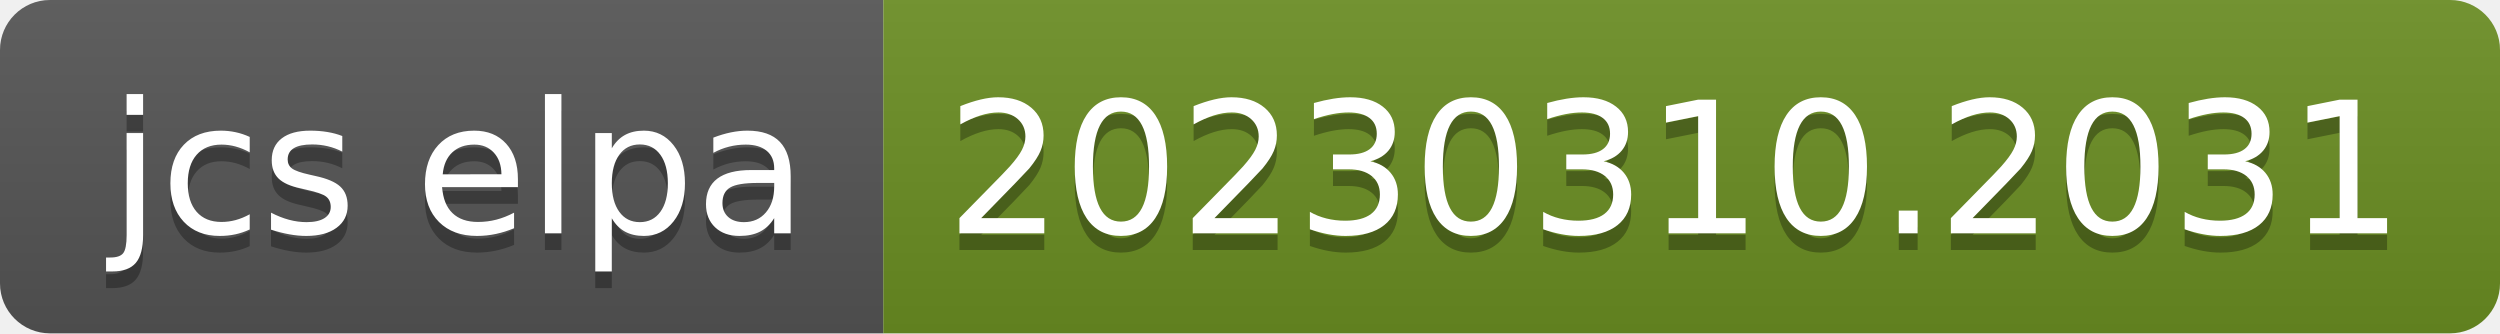
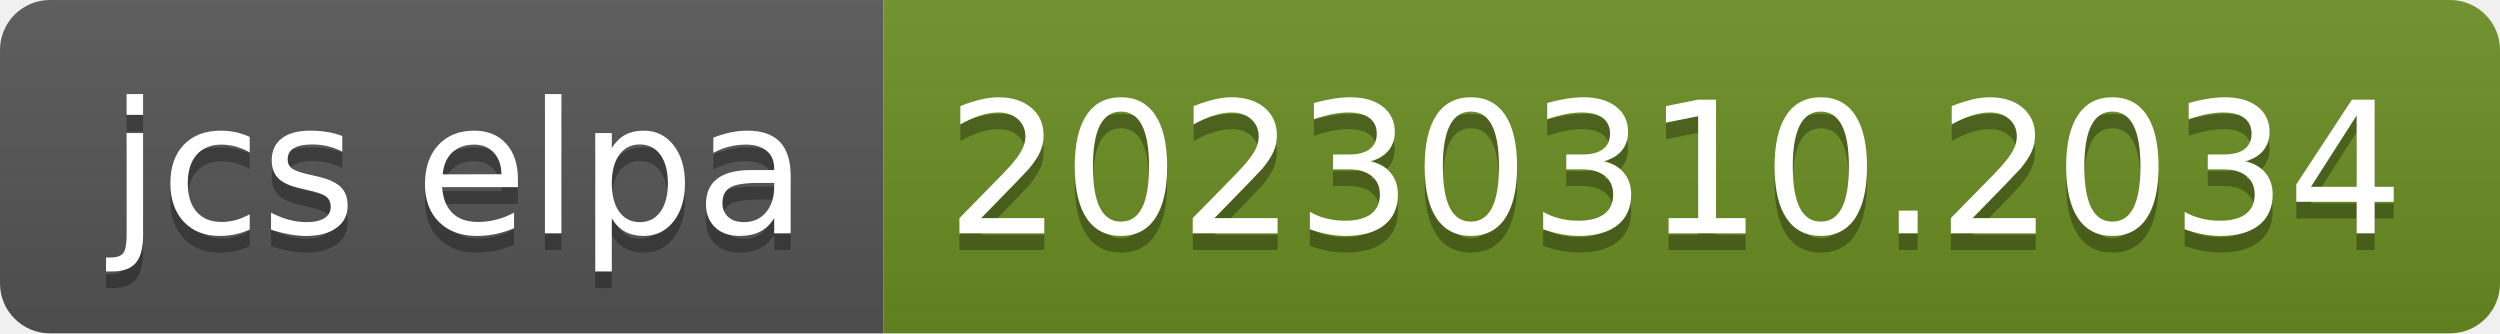
- <svg xmlns="http://www.w3.org/2000/svg" width="150" height="20" role="img" aria-label="jcs elpa: 20230310.2031">
+ <svg xmlns="http://www.w3.org/2000/svg" width="150" height="20" role="img" aria-label="jcs elpa: 20230310.2034">
  <linearGradient id="s" x2="0" y2="100%">
    <stop offset="0" stop-color="#bbb" stop-opacity=".1" />
    <stop offset="1" stop-opacity=".1" />
  </linearGradient>
  <clipPath id="r">
    <rect width="150" height="20" rx="3" fill="#fff" />
  </clipPath>
  <g clip-path="url(#r)">
    <rect width="53" height="20" fill="#555" />
    <rect x="53" width="97" height="20" fill="#6b8e23" />
    <rect width="150" height="20" fill="url(#s)" />
  </g>
  <g fill="#fff" text-anchor="middle" font-family="Verdana,Geneva,DejaVu Sans,sans-serif" text-rendering="geometricPrecision" font-size="110">
    <text aria-hidden="true" x="275" y="150" fill="#010101" fill-opacity=".3" transform="scale(.1)" textLength="430">jcs elpa</text>
    <text x="275" y="140" transform="scale(.1)" fill="#fff" textLength="430">jcs elpa</text>
-     <text aria-hidden="true" x="1005" y="150" fill="#010101" fill-opacity=".3" transform="scale(.1)" textLength="870">20230310.2031</text>
-     <text x="1005" y="140" transform="scale(.1)" fill="#fff" textLength="870">20230310.2031</text>
+     <text aria-hidden="true" x="1005" y="150" fill="#010101" fill-opacity=".3" transform="scale(.1)" textLength="870">20230310.2034</text>
+     <text x="1005" y="140" transform="scale(.1)" fill="#fff" textLength="870">20230310.2034</text>
  </g>
</svg>
